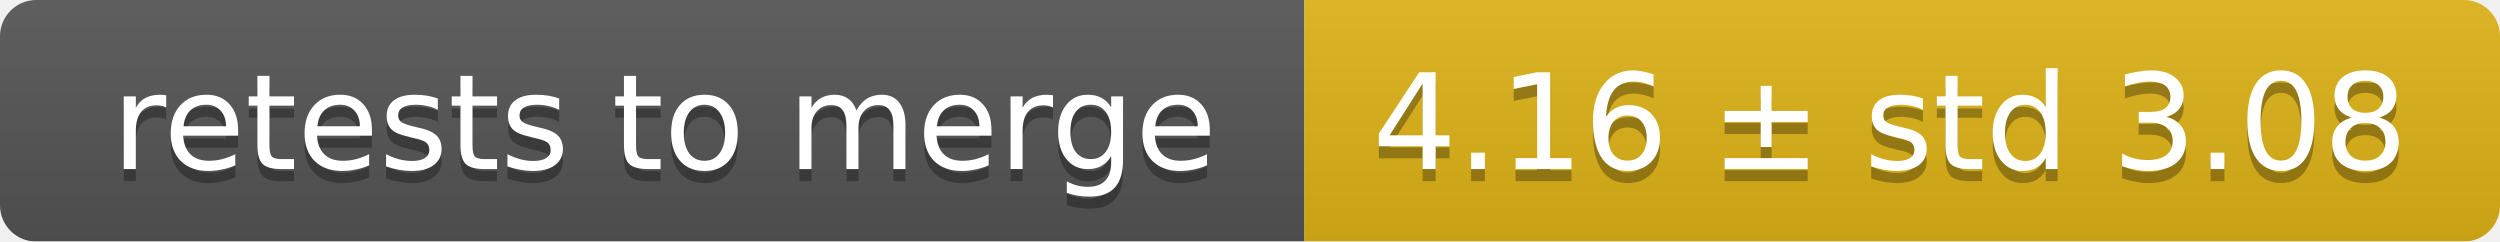
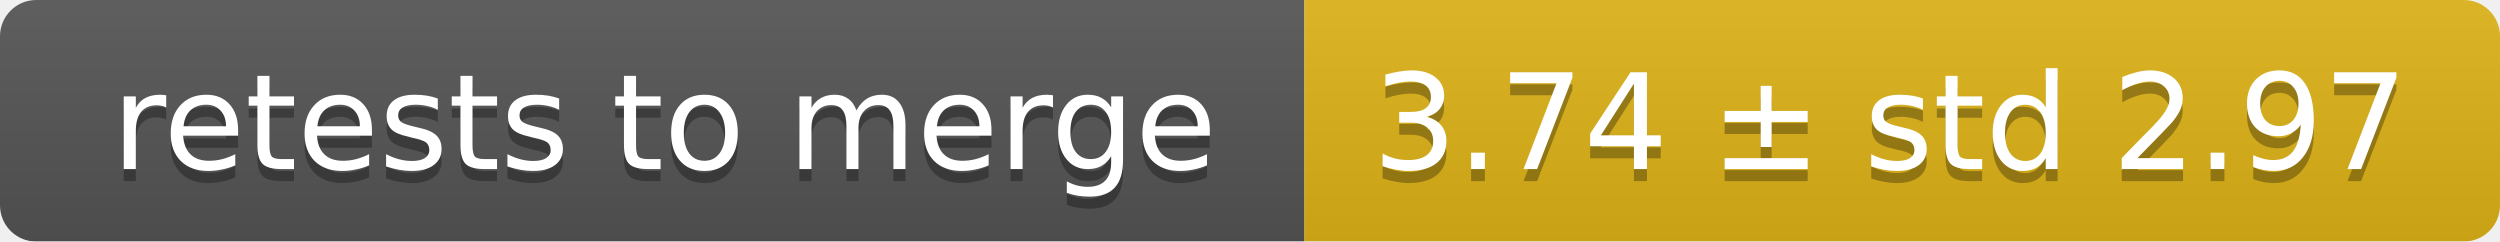
<svg xmlns="http://www.w3.org/2000/svg" width="207" height="20">
  <linearGradient id="smooth" x2="0" y2="100%">
    <stop offset="0" stop-color="#bbb" stop-opacity=".1" />
    <stop offset="1" stop-opacity=".1" />
  </linearGradient>
  <mask id="round">
    <rect width="207" height="20" rx="3" fill="#fff" />
  </mask>
  <g mask="url(#round)">
    <rect width="108" height="20" fill="#555" />
    <rect x="108" width="99" height="20" fill="#dfb317" />
    <rect width="207" height="20" fill="url(#smooth)" />
  </g>
  <g fill="#fff" text-anchor="middle" font-family="DejaVu Sans,Verdana,Geneva,sans-serif" font-size="11">
    <text x="55" y="15" fill="#010101" fill-opacity=".3">retests to merge</text>
    <text x="55" y="14">retests to merge</text>
-     <text x="156.5" y="15" fill="#010101" fill-opacity=".3">4.16 ± std 3.08</text>
-     <text x="156.5" y="14">4.16 ± std 3.08</text>
+     <text x="156.5" y="15" fill="#010101" fill-opacity=".3">3.74 ± std 2.97</text>
+     <text x="156.5" y="14">3.74 ± std 2.97</text>
  </g>
</svg>
